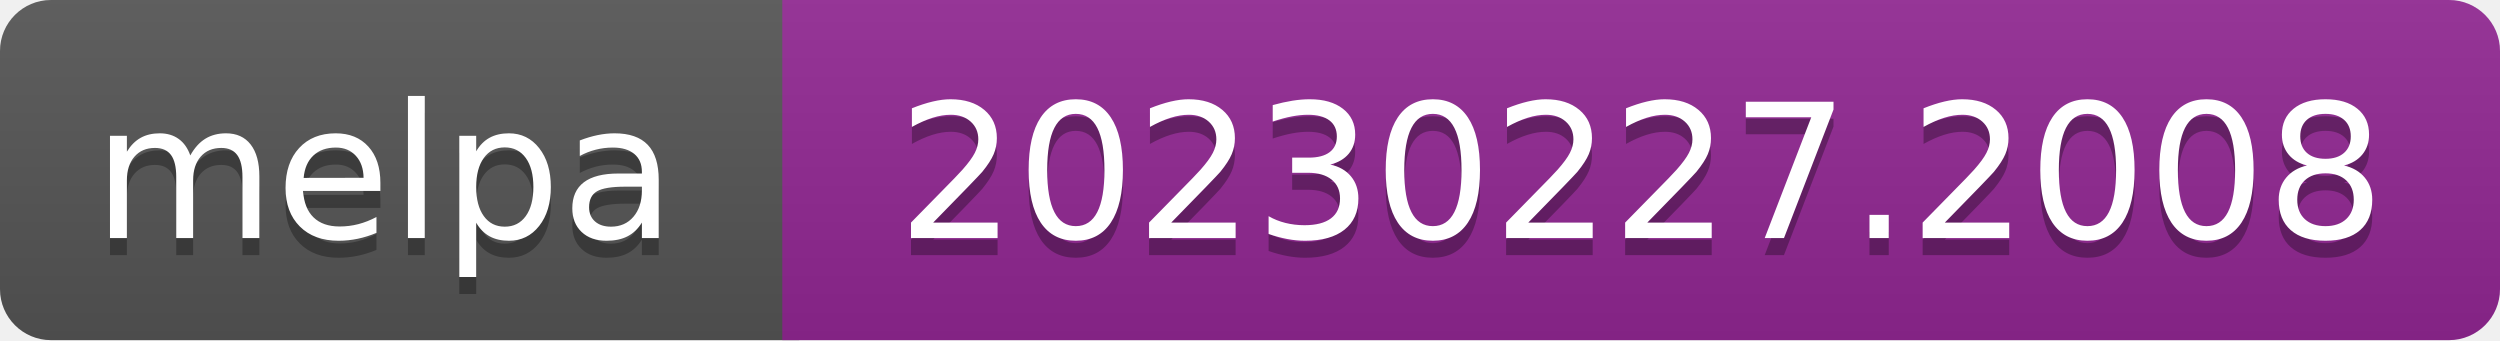
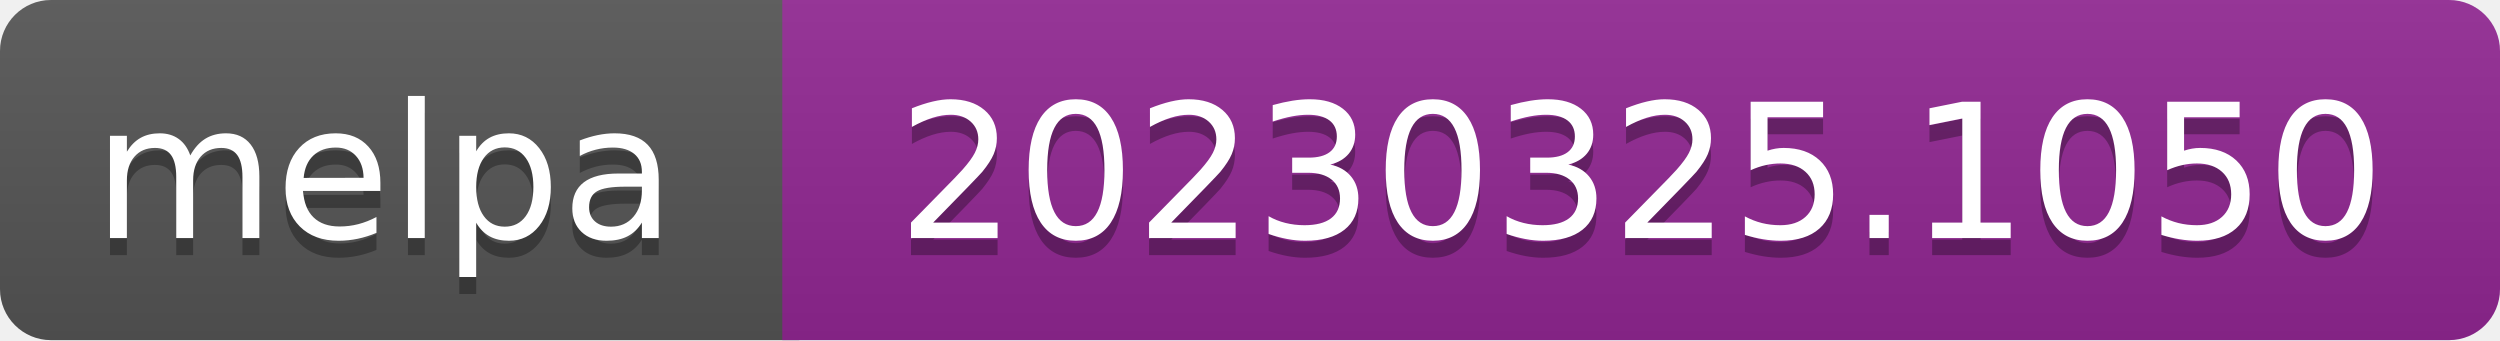
- <svg xmlns="http://www.w3.org/2000/svg" width="147" height="20" role="img" aria-label="melpa: 20230227.2008">
+ <svg xmlns="http://www.w3.org/2000/svg" width="147" height="20" role="img" aria-label="melpa: 20230325.1050">
  <linearGradient id="s" x2="0" y2="100%">
    <stop offset="0" stop-color="#bbb" stop-opacity=".1" />
    <stop offset="1" stop-opacity=".1" />
  </linearGradient>
  <clipPath id="r">
    <rect width="147" height="20" rx="3" fill="#fff" />
  </clipPath>
  <g clip-path="url(#r)">
    <rect width="47" height="20" fill="#555" />
    <rect x="46" width="147" height="20" fill="#922793" />
    <rect width="147" height="20" fill="url(#s)" />
  </g>
  <g fill="#fff" text-anchor="middle" font-family="Verdana,Geneva,DejaVu Sans,sans-serif" font-size="110" text-rendering="geometricPrecision">
    <text aria-hidden="true" x="226" y="150" fill="#010101" fill-opacity=".3" transform="scale(.1)" textLength="343">melpa</text>
    <text x="226" y="140" transform="scale(.1)" fill="#fff" textLength="343">melpa</text>
-     <text aria-hidden="true" x="965" y="150" fill="#010101" fill-opacity=".3" transform="scale(.1)" textLength="875">20230227.2008</text>
-     <text x="965" y="140" transform="scale(.1)" fill="#fff" textLength="875">20230227.2008</text>
+     <text aria-hidden="true" x="965" y="150" fill="#010101" fill-opacity=".3" transform="scale(.1)" textLength="875">20230325.1050</text>
+     <text x="965" y="140" transform="scale(.1)" fill="#fff" textLength="875">20230325.1050</text>
  </g>
</svg>
